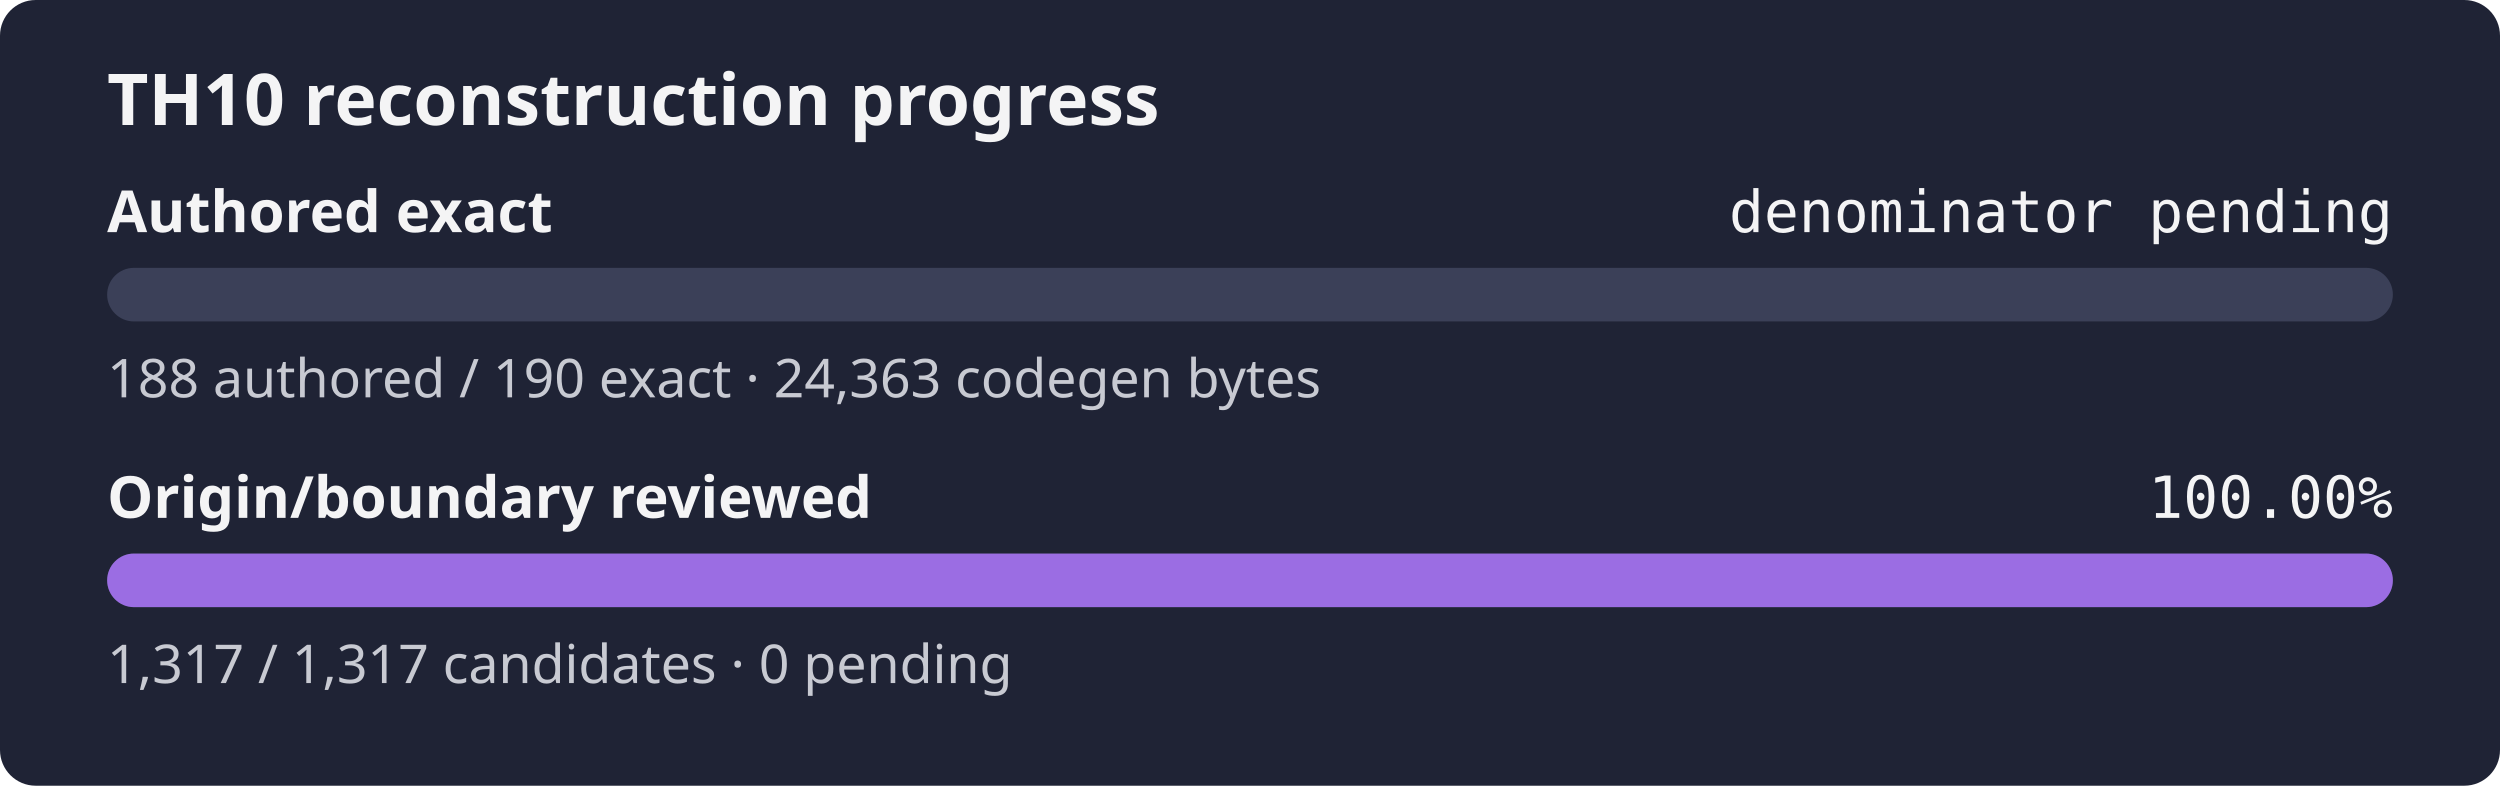
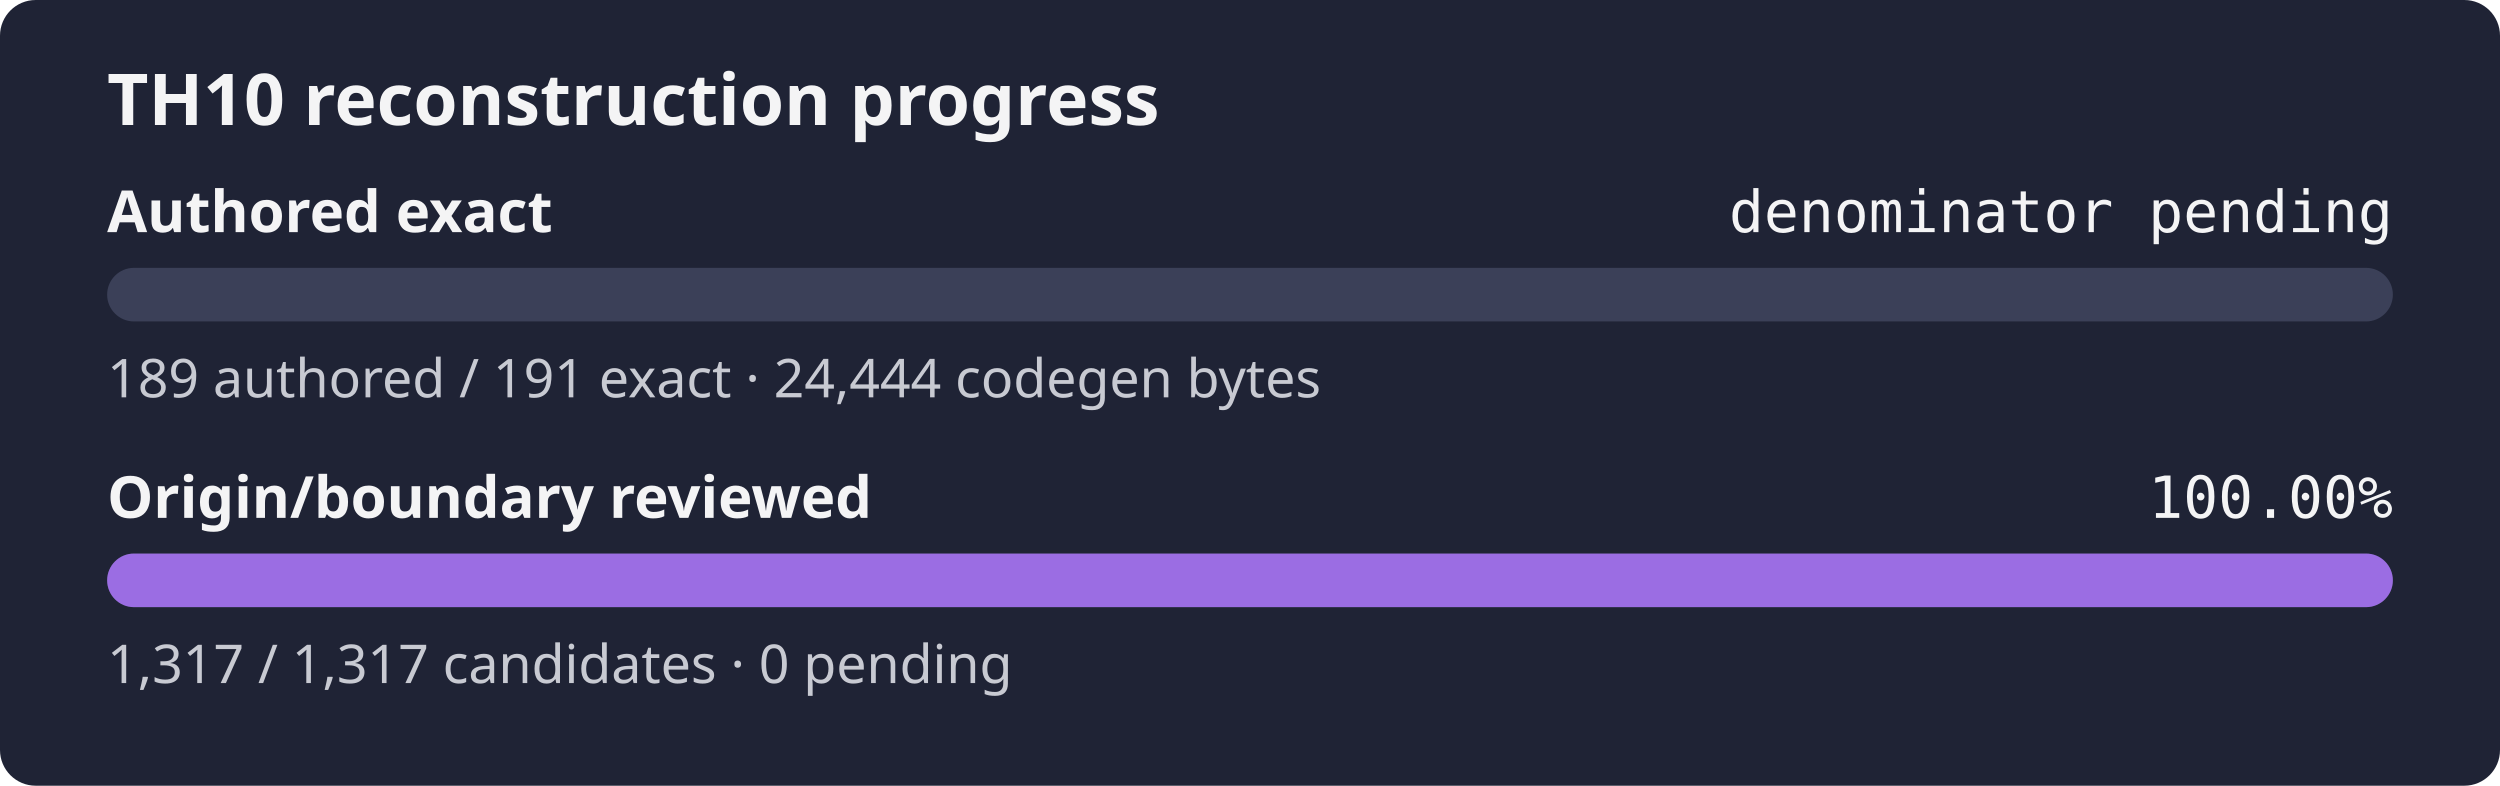
<svg xmlns="http://www.w3.org/2000/svg" width="560" height="176" role="img" aria-label="TH10 reconstruction progress: authored exact denominator pending, origin and boundary review 100.00%">
  <rect width="560" height="176" rx="8" fill="#1f2335" />
  <text x="24" y="28" fill="#f4f4f5" font-family="sans-serif" font-size="16" font-weight="600">TH10 reconstruction progress</text>
  <text x="24" y="52" fill="#f4f4f5" font-family="sans-serif" font-size="13" font-weight="600">Authored exact</text>
  <text x="536" y="52" fill="#f4f4f5" text-anchor="end" font-family="monospace" font-size="13">denominator pending</text>
  <rect x="24" y="60" width="512" height="12" rx="6" fill="#3b4058" />
  <rect x="24" y="60" width="0.00" height="12" rx="6" fill="#9b6de3" />
-   <text x="24" y="89" fill="#c8cad2" font-family="sans-serif" font-size="12">188 authored / 190 exact · 24,363 codegen bytes</text>
+   <text x="24" y="89" fill="#c8cad2" font-family="sans-serif" font-size="12">189 authored / 191 exact · 24,444 codegen bytes</text>
  <text x="24" y="116" fill="#f4f4f5" font-family="sans-serif" font-size="13" font-weight="600">Origin/boundary reviewed</text>
  <text x="536" y="116" fill="#f4f4f5" text-anchor="end" font-family="monospace" font-size="13">100.00%</text>
  <rect x="24" y="124" width="512" height="12" rx="6" fill="#3b4058" />
  <rect x="24" y="124" width="512.00" height="12" rx="6" fill="#9b6de3" />
  <text x="24" y="153" fill="#c8cad2" font-family="sans-serif" font-size="12">1,317 / 1,317 candidates · 0 pending</text>
</svg>
